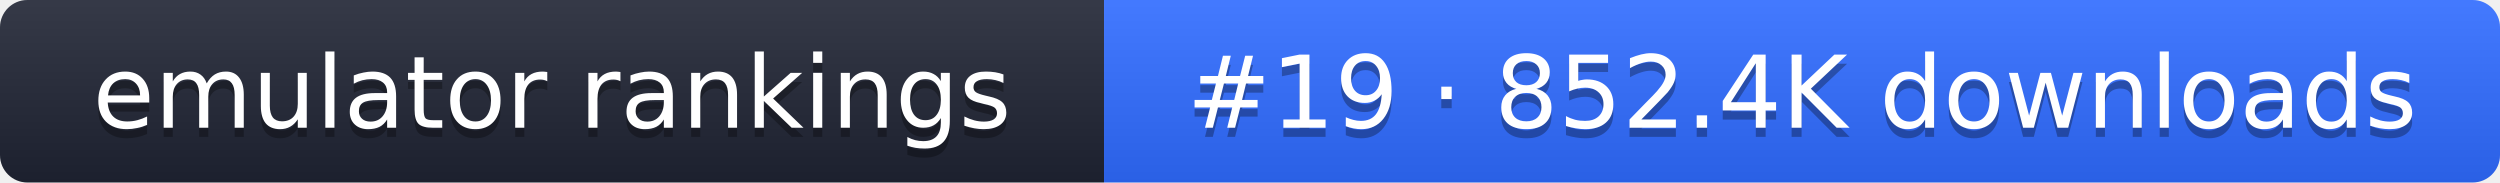
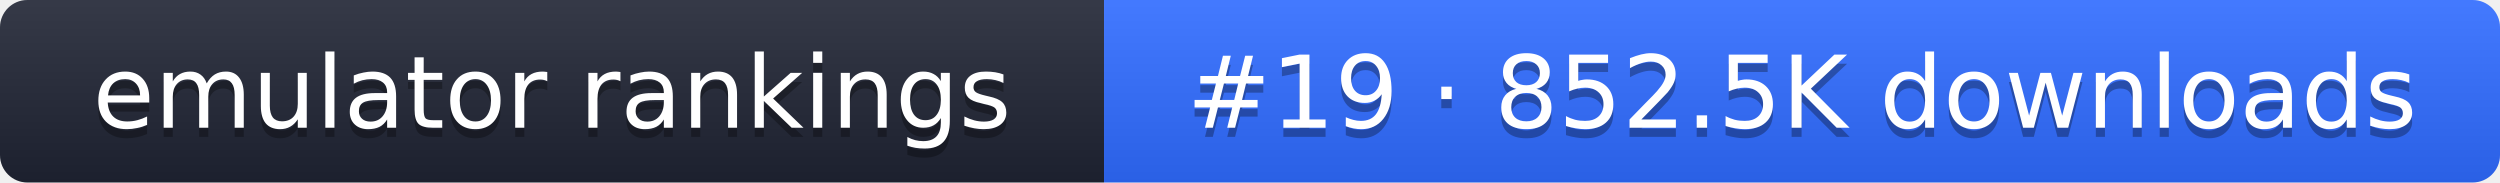
- <svg xmlns="http://www.w3.org/2000/svg" width="274" height="20" role="img" aria-label="emulator rankings: #19 · 852.4K downloads">
+ <svg xmlns="http://www.w3.org/2000/svg" width="274" height="20" role="img" aria-label="emulator rankings: #19 · 852.5K downloads">
  <linearGradient id="g" x2="0" y2="100%">
    <stop offset="0" stop-color="#fff" stop-opacity=".1" />
    <stop offset="1" stop-opacity=".1" />
  </linearGradient>
  <clipPath id="r">
    <rect width="274" height="20" rx="3" fill="#fff" />
  </clipPath>
  <g clip-path="url(#r)">
    <rect width="121" height="20" fill="#1f2433" />
    <rect x="121" width="153" height="20" fill="#2f6bff" />
    <rect width="274" height="20" fill="url(#g)" />
  </g>
  <g fill="#fff" text-anchor="middle" font-family="Verdana,DejaVu Sans,sans-serif" font-size="11">
    <text x="60.5" y="15" fill="#010101" fill-opacity=".3">emulator rankings</text>
    <text x="60.5" y="14">emulator rankings</text>
-     <text x="197.5" y="15" fill="#010101" fill-opacity=".3">#19 · 852.4K downloads</text>
-     <text x="197.5" y="14">#19 · 852.4K downloads</text>
+     <text x="197.5" y="15" fill="#010101" fill-opacity=".3">#19 · 852.5K downloads</text>
+     <text x="197.5" y="14">#19 · 852.5K downloads</text>
  </g>
</svg>
